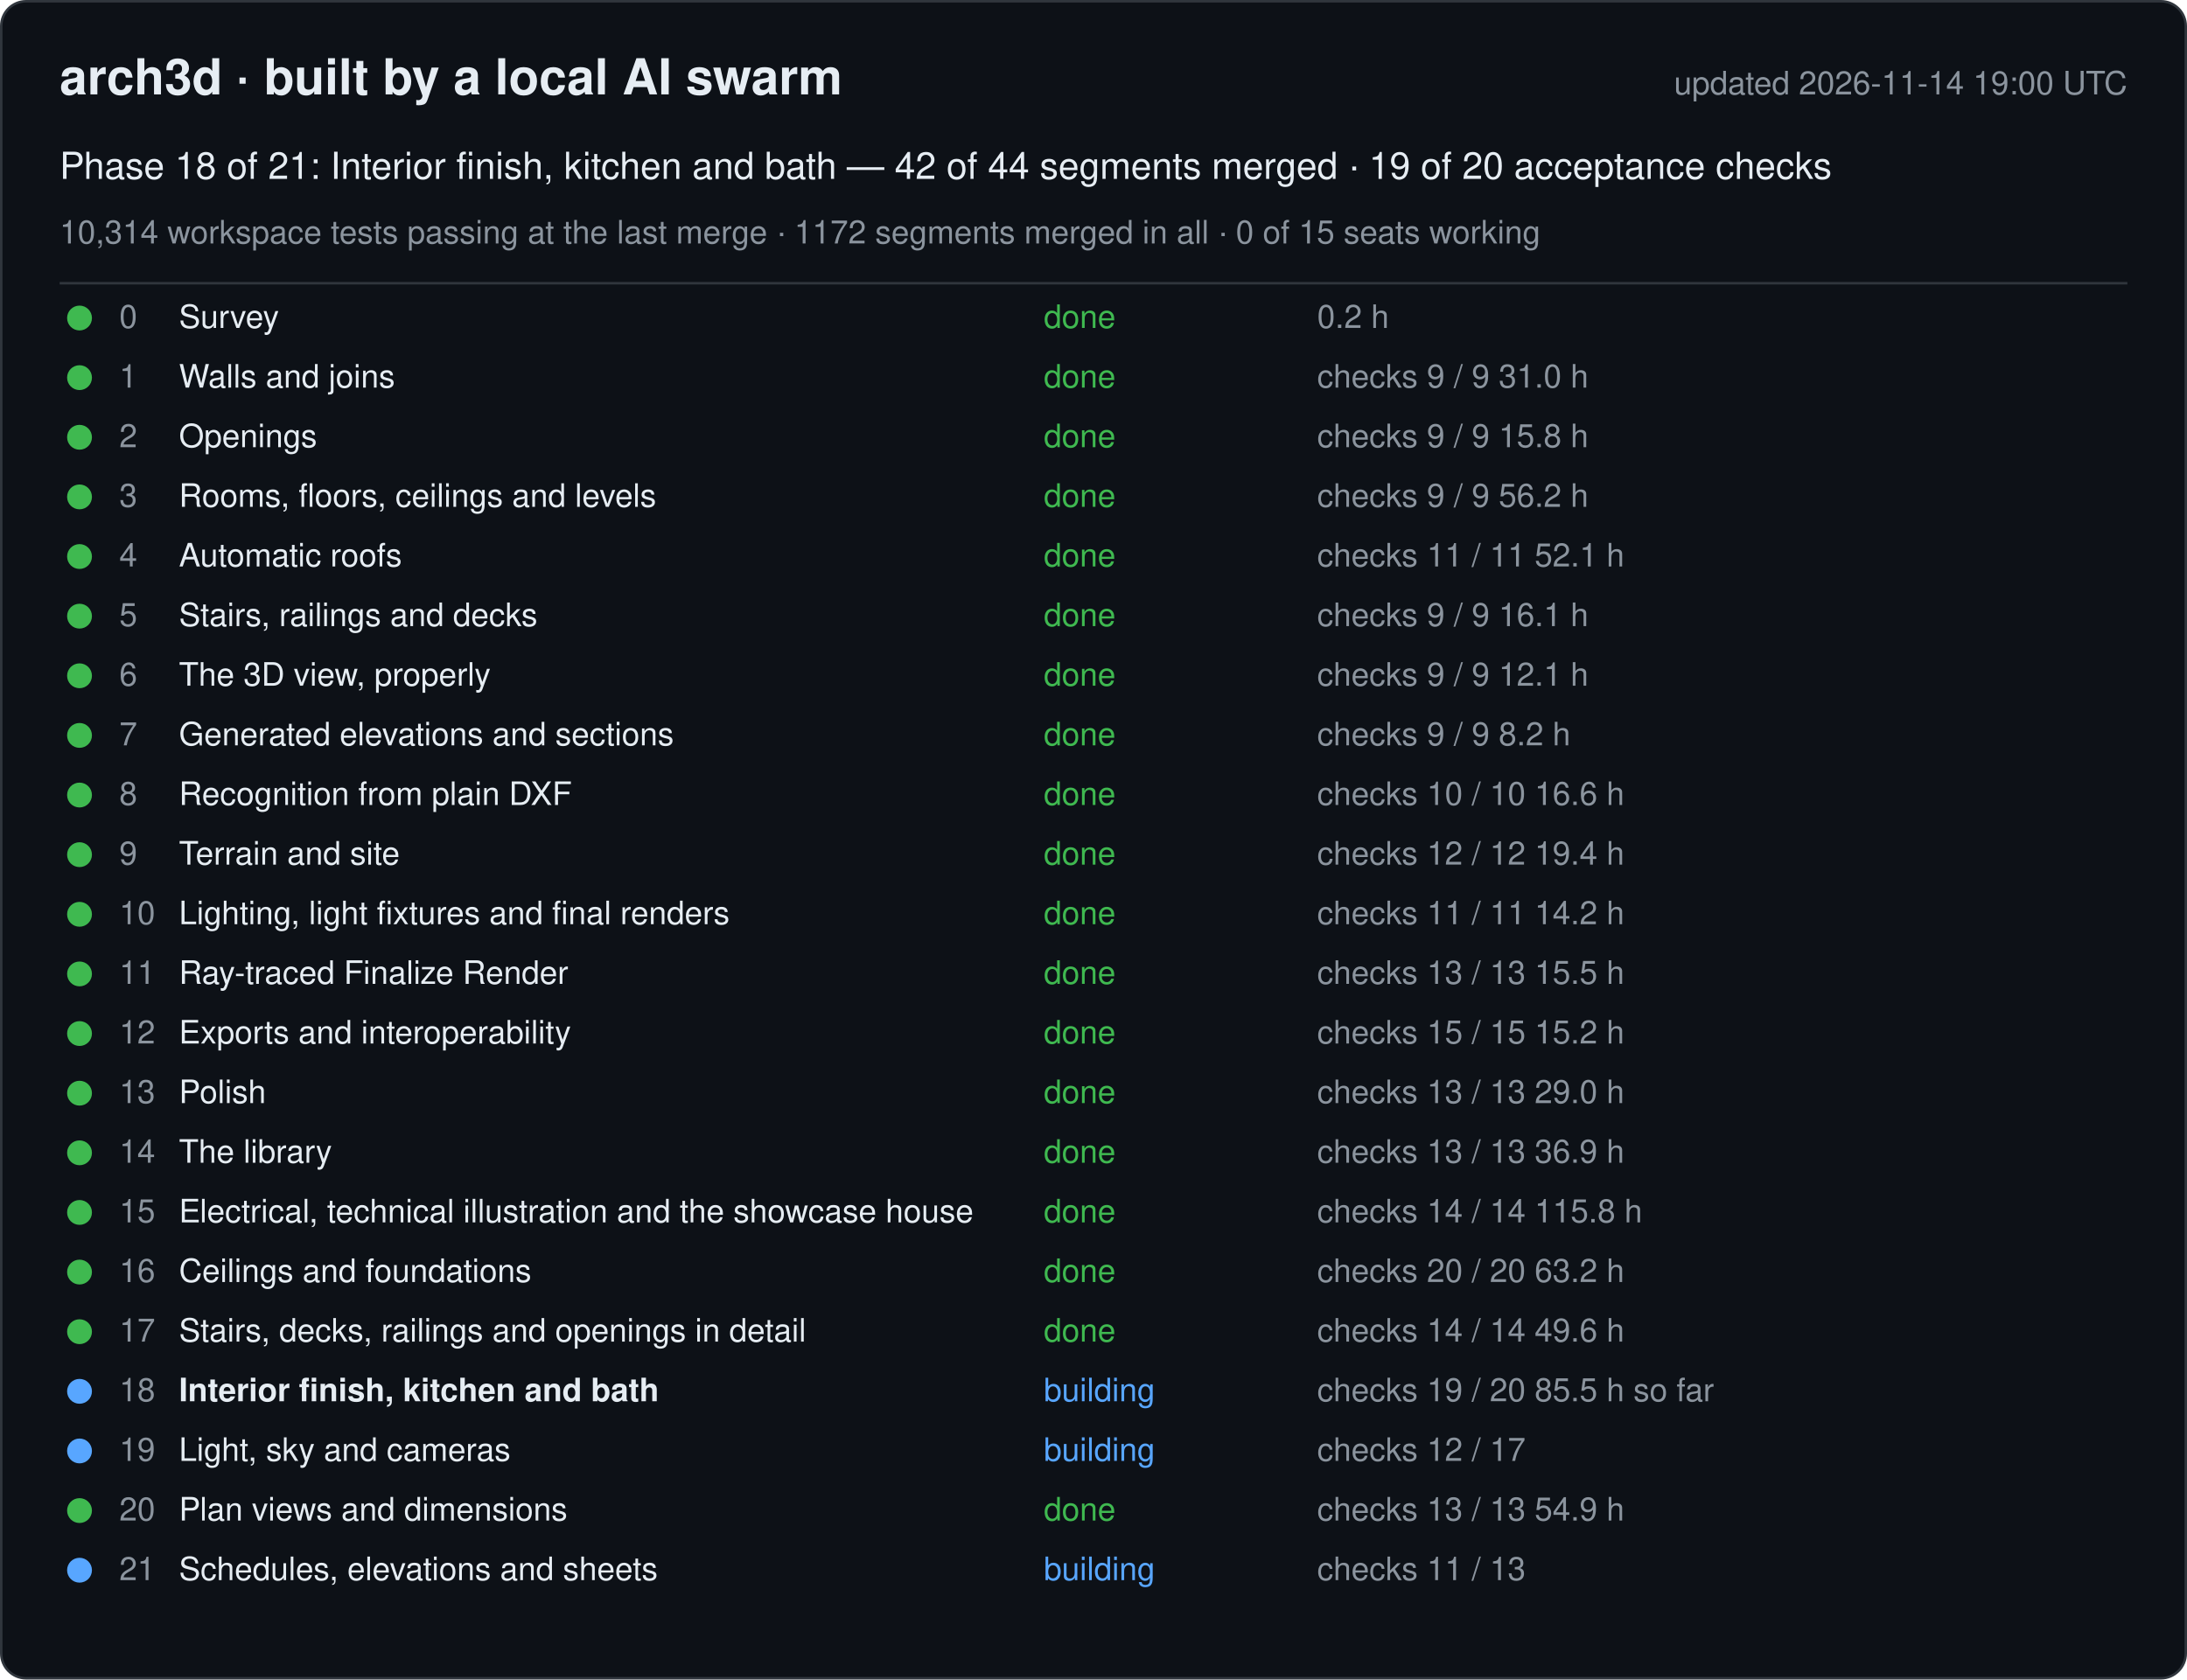
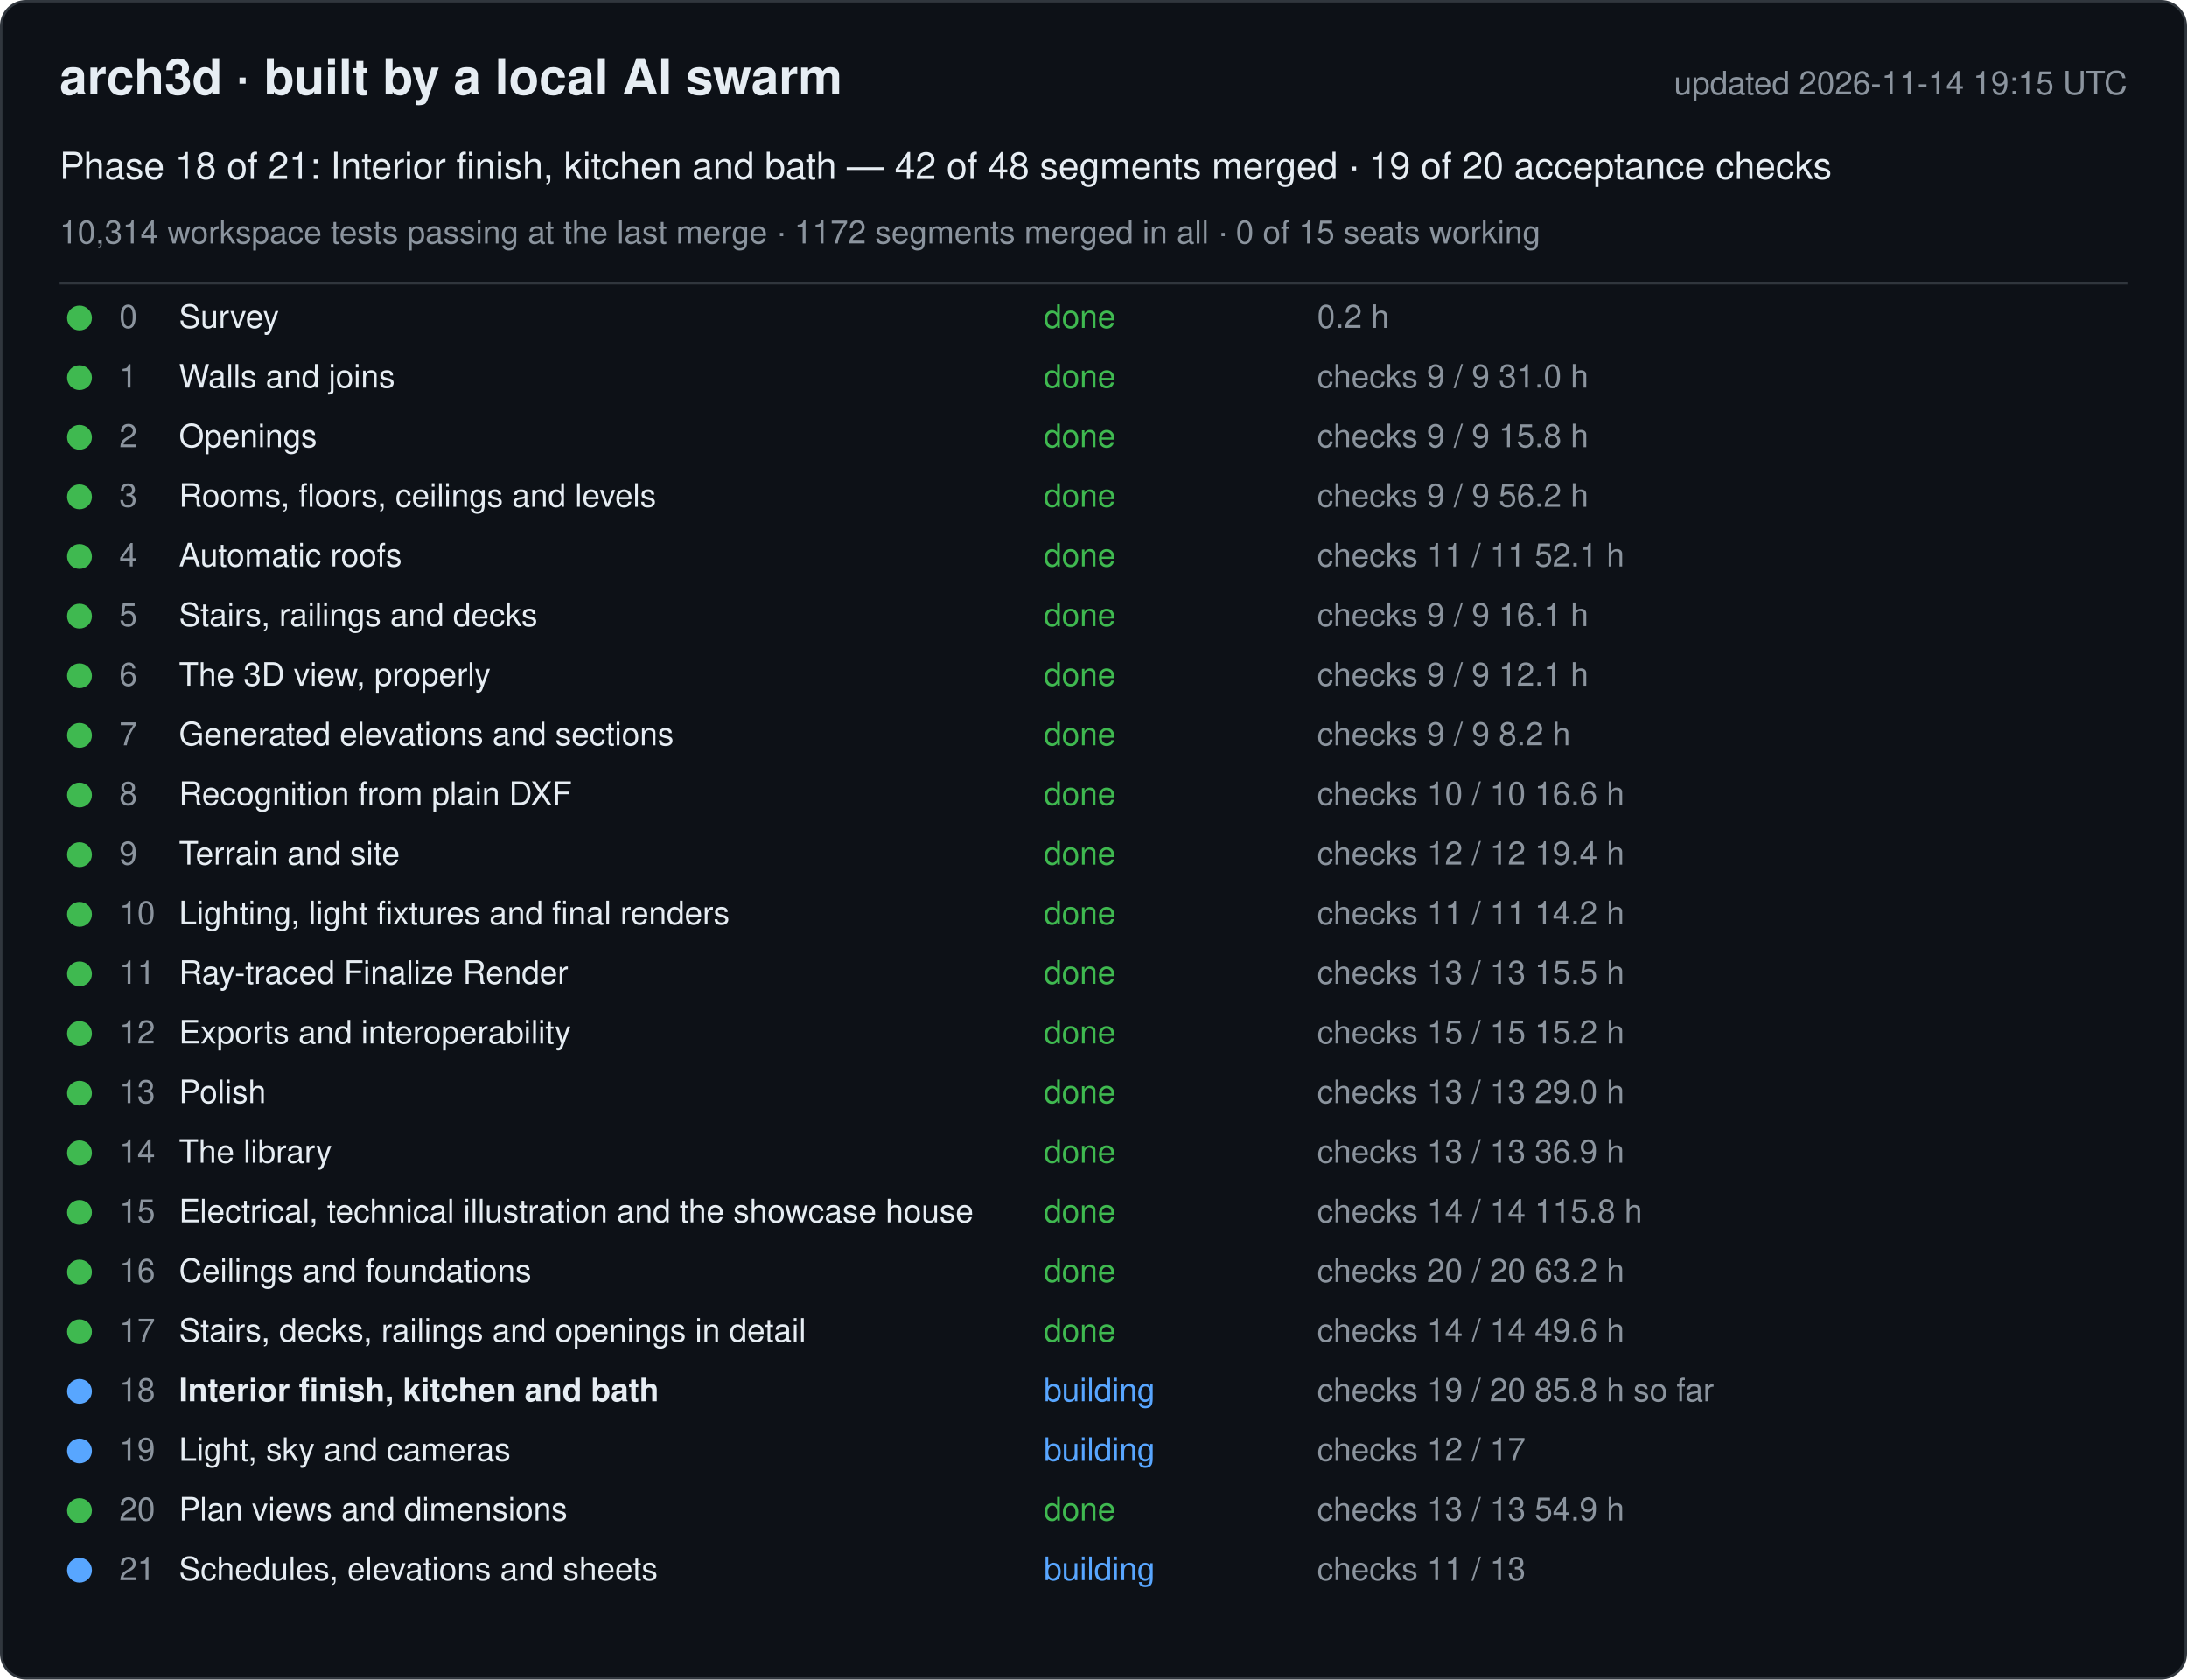
<svg xmlns="http://www.w3.org/2000/svg" width="880" height="676" viewBox="0 0 880 676" font-family="-apple-system, Segoe UI, Helvetica, Arial, sans-serif">
  <rect x="0.5" y="0.5" width="879" height="675" rx="10" fill="#0d1117" stroke="#30363d" />
  <text x="24" y="38" font-size="20" font-weight="600" fill="#e6edf3">arch3d · built by a local AI swarm</text>
-   <text x="856" y="38" font-size="13" fill="#8b949e" text-anchor="end">updated 2026-11-14 19:00 UTC</text>
-   <text x="24" y="72" font-size="15" fill="#e6edf3">Phase 18 of 21: Interior finish, kitchen and bath — 42 of 44 segments merged · 19 of 20 acceptance checks</text>
+   <text x="856" y="38" font-size="13" fill="#8b949e" text-anchor="end">updated 2026-11-14 19:15 UTC</text>
+   <text x="24" y="72" font-size="15" fill="#e6edf3">Phase 18 of 21: Interior finish, kitchen and bath — 42 of 48 segments merged · 19 of 20 acceptance checks</text>
  <text x="24" y="98" font-size="13" fill="#8b949e">10,314 workspace tests passing at the last merge · 1172 segments merged in all · 0 of 15 seats working</text>
  <line x1="24" y1="114" x2="856" y2="114" stroke="#30363d" />
  <g data-phase="0">
    <circle cx="32" cy="128" r="5" fill="#3fb950" />
    <text x="48" y="132" font-size="13" fill="#8b949e">0</text>
    <text x="72" y="132" font-size="13" fill="#e6edf3">Survey</text>
    <text x="420" y="132" font-size="13" fill="#3fb950">done</text>
    <text x="530" y="132" font-size="13" fill="#8b949e">0.2 h</text>
  </g>
  <g data-phase="1">
    <circle cx="32" cy="152" r="5" fill="#3fb950" />
    <text x="48" y="156" font-size="13" fill="#8b949e">1</text>
    <text x="72" y="156" font-size="13" fill="#e6edf3">Walls and joins</text>
    <text x="420" y="156" font-size="13" fill="#3fb950">done</text>
    <text x="530" y="156" font-size="13" fill="#8b949e">checks 9 / 9   31.0 h</text>
  </g>
  <g data-phase="2">
    <circle cx="32" cy="176" r="5" fill="#3fb950" />
    <text x="48" y="180" font-size="13" fill="#8b949e">2</text>
    <text x="72" y="180" font-size="13" fill="#e6edf3">Openings</text>
    <text x="420" y="180" font-size="13" fill="#3fb950">done</text>
    <text x="530" y="180" font-size="13" fill="#8b949e">checks 9 / 9   15.8 h</text>
  </g>
  <g data-phase="3">
    <circle cx="32" cy="200" r="5" fill="#3fb950" />
    <text x="48" y="204" font-size="13" fill="#8b949e">3</text>
    <text x="72" y="204" font-size="13" fill="#e6edf3">Rooms, floors, ceilings and levels</text>
    <text x="420" y="204" font-size="13" fill="#3fb950">done</text>
    <text x="530" y="204" font-size="13" fill="#8b949e">checks 9 / 9   56.2 h</text>
  </g>
  <g data-phase="4">
    <circle cx="32" cy="224" r="5" fill="#3fb950" />
    <text x="48" y="228" font-size="13" fill="#8b949e">4</text>
    <text x="72" y="228" font-size="13" fill="#e6edf3">Automatic roofs</text>
    <text x="420" y="228" font-size="13" fill="#3fb950">done</text>
    <text x="530" y="228" font-size="13" fill="#8b949e">checks 11 / 11   52.1 h</text>
  </g>
  <g data-phase="5">
    <circle cx="32" cy="248" r="5" fill="#3fb950" />
    <text x="48" y="252" font-size="13" fill="#8b949e">5</text>
    <text x="72" y="252" font-size="13" fill="#e6edf3">Stairs, railings and decks</text>
    <text x="420" y="252" font-size="13" fill="#3fb950">done</text>
    <text x="530" y="252" font-size="13" fill="#8b949e">checks 9 / 9   16.1 h</text>
  </g>
  <g data-phase="6">
    <circle cx="32" cy="272" r="5" fill="#3fb950" />
    <text x="48" y="276" font-size="13" fill="#8b949e">6</text>
    <text x="72" y="276" font-size="13" fill="#e6edf3">The 3D view, properly</text>
    <text x="420" y="276" font-size="13" fill="#3fb950">done</text>
    <text x="530" y="276" font-size="13" fill="#8b949e">checks 9 / 9   12.1 h</text>
  </g>
  <g data-phase="7">
    <circle cx="32" cy="296" r="5" fill="#3fb950" />
    <text x="48" y="300" font-size="13" fill="#8b949e">7</text>
    <text x="72" y="300" font-size="13" fill="#e6edf3">Generated elevations and sections</text>
    <text x="420" y="300" font-size="13" fill="#3fb950">done</text>
    <text x="530" y="300" font-size="13" fill="#8b949e">checks 9 / 9   8.2 h</text>
  </g>
  <g data-phase="8">
    <circle cx="32" cy="320" r="5" fill="#3fb950" />
    <text x="48" y="324" font-size="13" fill="#8b949e">8</text>
    <text x="72" y="324" font-size="13" fill="#e6edf3">Recognition from plain DXF</text>
    <text x="420" y="324" font-size="13" fill="#3fb950">done</text>
    <text x="530" y="324" font-size="13" fill="#8b949e">checks 10 / 10   16.6 h</text>
  </g>
  <g data-phase="9">
    <circle cx="32" cy="344" r="5" fill="#3fb950" />
    <text x="48" y="348" font-size="13" fill="#8b949e">9</text>
    <text x="72" y="348" font-size="13" fill="#e6edf3">Terrain and site</text>
    <text x="420" y="348" font-size="13" fill="#3fb950">done</text>
    <text x="530" y="348" font-size="13" fill="#8b949e">checks 12 / 12   19.4 h</text>
  </g>
  <g data-phase="10">
    <circle cx="32" cy="368" r="5" fill="#3fb950" />
    <text x="48" y="372" font-size="13" fill="#8b949e">10</text>
    <text x="72" y="372" font-size="13" fill="#e6edf3">Lighting, light fixtures and final renders</text>
    <text x="420" y="372" font-size="13" fill="#3fb950">done</text>
    <text x="530" y="372" font-size="13" fill="#8b949e">checks 11 / 11   14.2 h</text>
  </g>
  <g data-phase="11">
    <circle cx="32" cy="392" r="5" fill="#3fb950" />
    <text x="48" y="396" font-size="13" fill="#8b949e">11</text>
    <text x="72" y="396" font-size="13" fill="#e6edf3">Ray-traced Finalize Render</text>
    <text x="420" y="396" font-size="13" fill="#3fb950">done</text>
    <text x="530" y="396" font-size="13" fill="#8b949e">checks 13 / 13   15.5 h</text>
  </g>
  <g data-phase="12">
    <circle cx="32" cy="416" r="5" fill="#3fb950" />
    <text x="48" y="420" font-size="13" fill="#8b949e">12</text>
    <text x="72" y="420" font-size="13" fill="#e6edf3">Exports and interoperability</text>
    <text x="420" y="420" font-size="13" fill="#3fb950">done</text>
    <text x="530" y="420" font-size="13" fill="#8b949e">checks 15 / 15   15.2 h</text>
  </g>
  <g data-phase="13">
    <circle cx="32" cy="440" r="5" fill="#3fb950" />
    <text x="48" y="444" font-size="13" fill="#8b949e">13</text>
    <text x="72" y="444" font-size="13" fill="#e6edf3">Polish</text>
    <text x="420" y="444" font-size="13" fill="#3fb950">done</text>
    <text x="530" y="444" font-size="13" fill="#8b949e">checks 13 / 13   29.0 h</text>
  </g>
  <g data-phase="14">
    <circle cx="32" cy="464" r="5" fill="#3fb950" />
    <text x="48" y="468" font-size="13" fill="#8b949e">14</text>
    <text x="72" y="468" font-size="13" fill="#e6edf3">The library</text>
    <text x="420" y="468" font-size="13" fill="#3fb950">done</text>
    <text x="530" y="468" font-size="13" fill="#8b949e">checks 13 / 13   36.9 h</text>
  </g>
  <g data-phase="15">
    <circle cx="32" cy="488" r="5" fill="#3fb950" />
    <text x="48" y="492" font-size="13" fill="#8b949e">15</text>
    <text x="72" y="492" font-size="13" fill="#e6edf3">Electrical, technical illustration and the showcase house</text>
    <text x="420" y="492" font-size="13" fill="#3fb950">done</text>
    <text x="530" y="492" font-size="13" fill="#8b949e">checks 14 / 14   115.8 h</text>
  </g>
  <g data-phase="16">
    <circle cx="32" cy="512" r="5" fill="#3fb950" />
    <text x="48" y="516" font-size="13" fill="#8b949e">16</text>
    <text x="72" y="516" font-size="13" fill="#e6edf3">Ceilings and foundations</text>
    <text x="420" y="516" font-size="13" fill="#3fb950">done</text>
    <text x="530" y="516" font-size="13" fill="#8b949e">checks 20 / 20   63.2 h</text>
  </g>
  <g data-phase="17">
    <circle cx="32" cy="536" r="5" fill="#3fb950" />
    <text x="48" y="540" font-size="13" fill="#8b949e">17</text>
    <text x="72" y="540" font-size="13" fill="#e6edf3">Stairs, decks, railings and openings in detail</text>
    <text x="420" y="540" font-size="13" fill="#3fb950">done</text>
    <text x="530" y="540" font-size="13" fill="#8b949e">checks 14 / 14   49.6 h</text>
  </g>
  <g data-phase="18">
    <circle cx="32" cy="560" r="5" fill="#58a6ff" />
    <text x="48" y="564" font-size="13" fill="#8b949e">18</text>
    <text x="72" y="564" font-size="13" fill="#e6edf3" font-weight="600">Interior finish, kitchen and bath</text>
    <text x="420" y="564" font-size="13" fill="#58a6ff">building</text>
-     <text x="530" y="564" font-size="13" fill="#8b949e">checks 19 / 20   85.5 h so far</text>
+     <text x="530" y="564" font-size="13" fill="#8b949e">checks 19 / 20   85.8 h so far</text>
  </g>
  <g data-phase="19">
    <circle cx="32" cy="584" r="5" fill="#58a6ff" />
    <text x="48" y="588" font-size="13" fill="#8b949e">19</text>
    <text x="72" y="588" font-size="13" fill="#e6edf3">Light, sky and cameras</text>
    <text x="420" y="588" font-size="13" fill="#58a6ff">building</text>
    <text x="530" y="588" font-size="13" fill="#8b949e">checks 12 / 17</text>
  </g>
  <g data-phase="20">
    <circle cx="32" cy="608" r="5" fill="#3fb950" />
    <text x="48" y="612" font-size="13" fill="#8b949e">20</text>
    <text x="72" y="612" font-size="13" fill="#e6edf3">Plan views and dimensions</text>
    <text x="420" y="612" font-size="13" fill="#3fb950">done</text>
    <text x="530" y="612" font-size="13" fill="#8b949e">checks 13 / 13   54.9 h</text>
  </g>
  <g data-phase="21">
    <circle cx="32" cy="632" r="5" fill="#58a6ff" />
    <text x="48" y="636" font-size="13" fill="#8b949e">21</text>
    <text x="72" y="636" font-size="13" fill="#e6edf3">Schedules, elevations and sheets</text>
    <text x="420" y="636" font-size="13" fill="#58a6ff">building</text>
    <text x="530" y="636" font-size="13" fill="#8b949e">checks 11 / 13</text>
  </g>
</svg>
